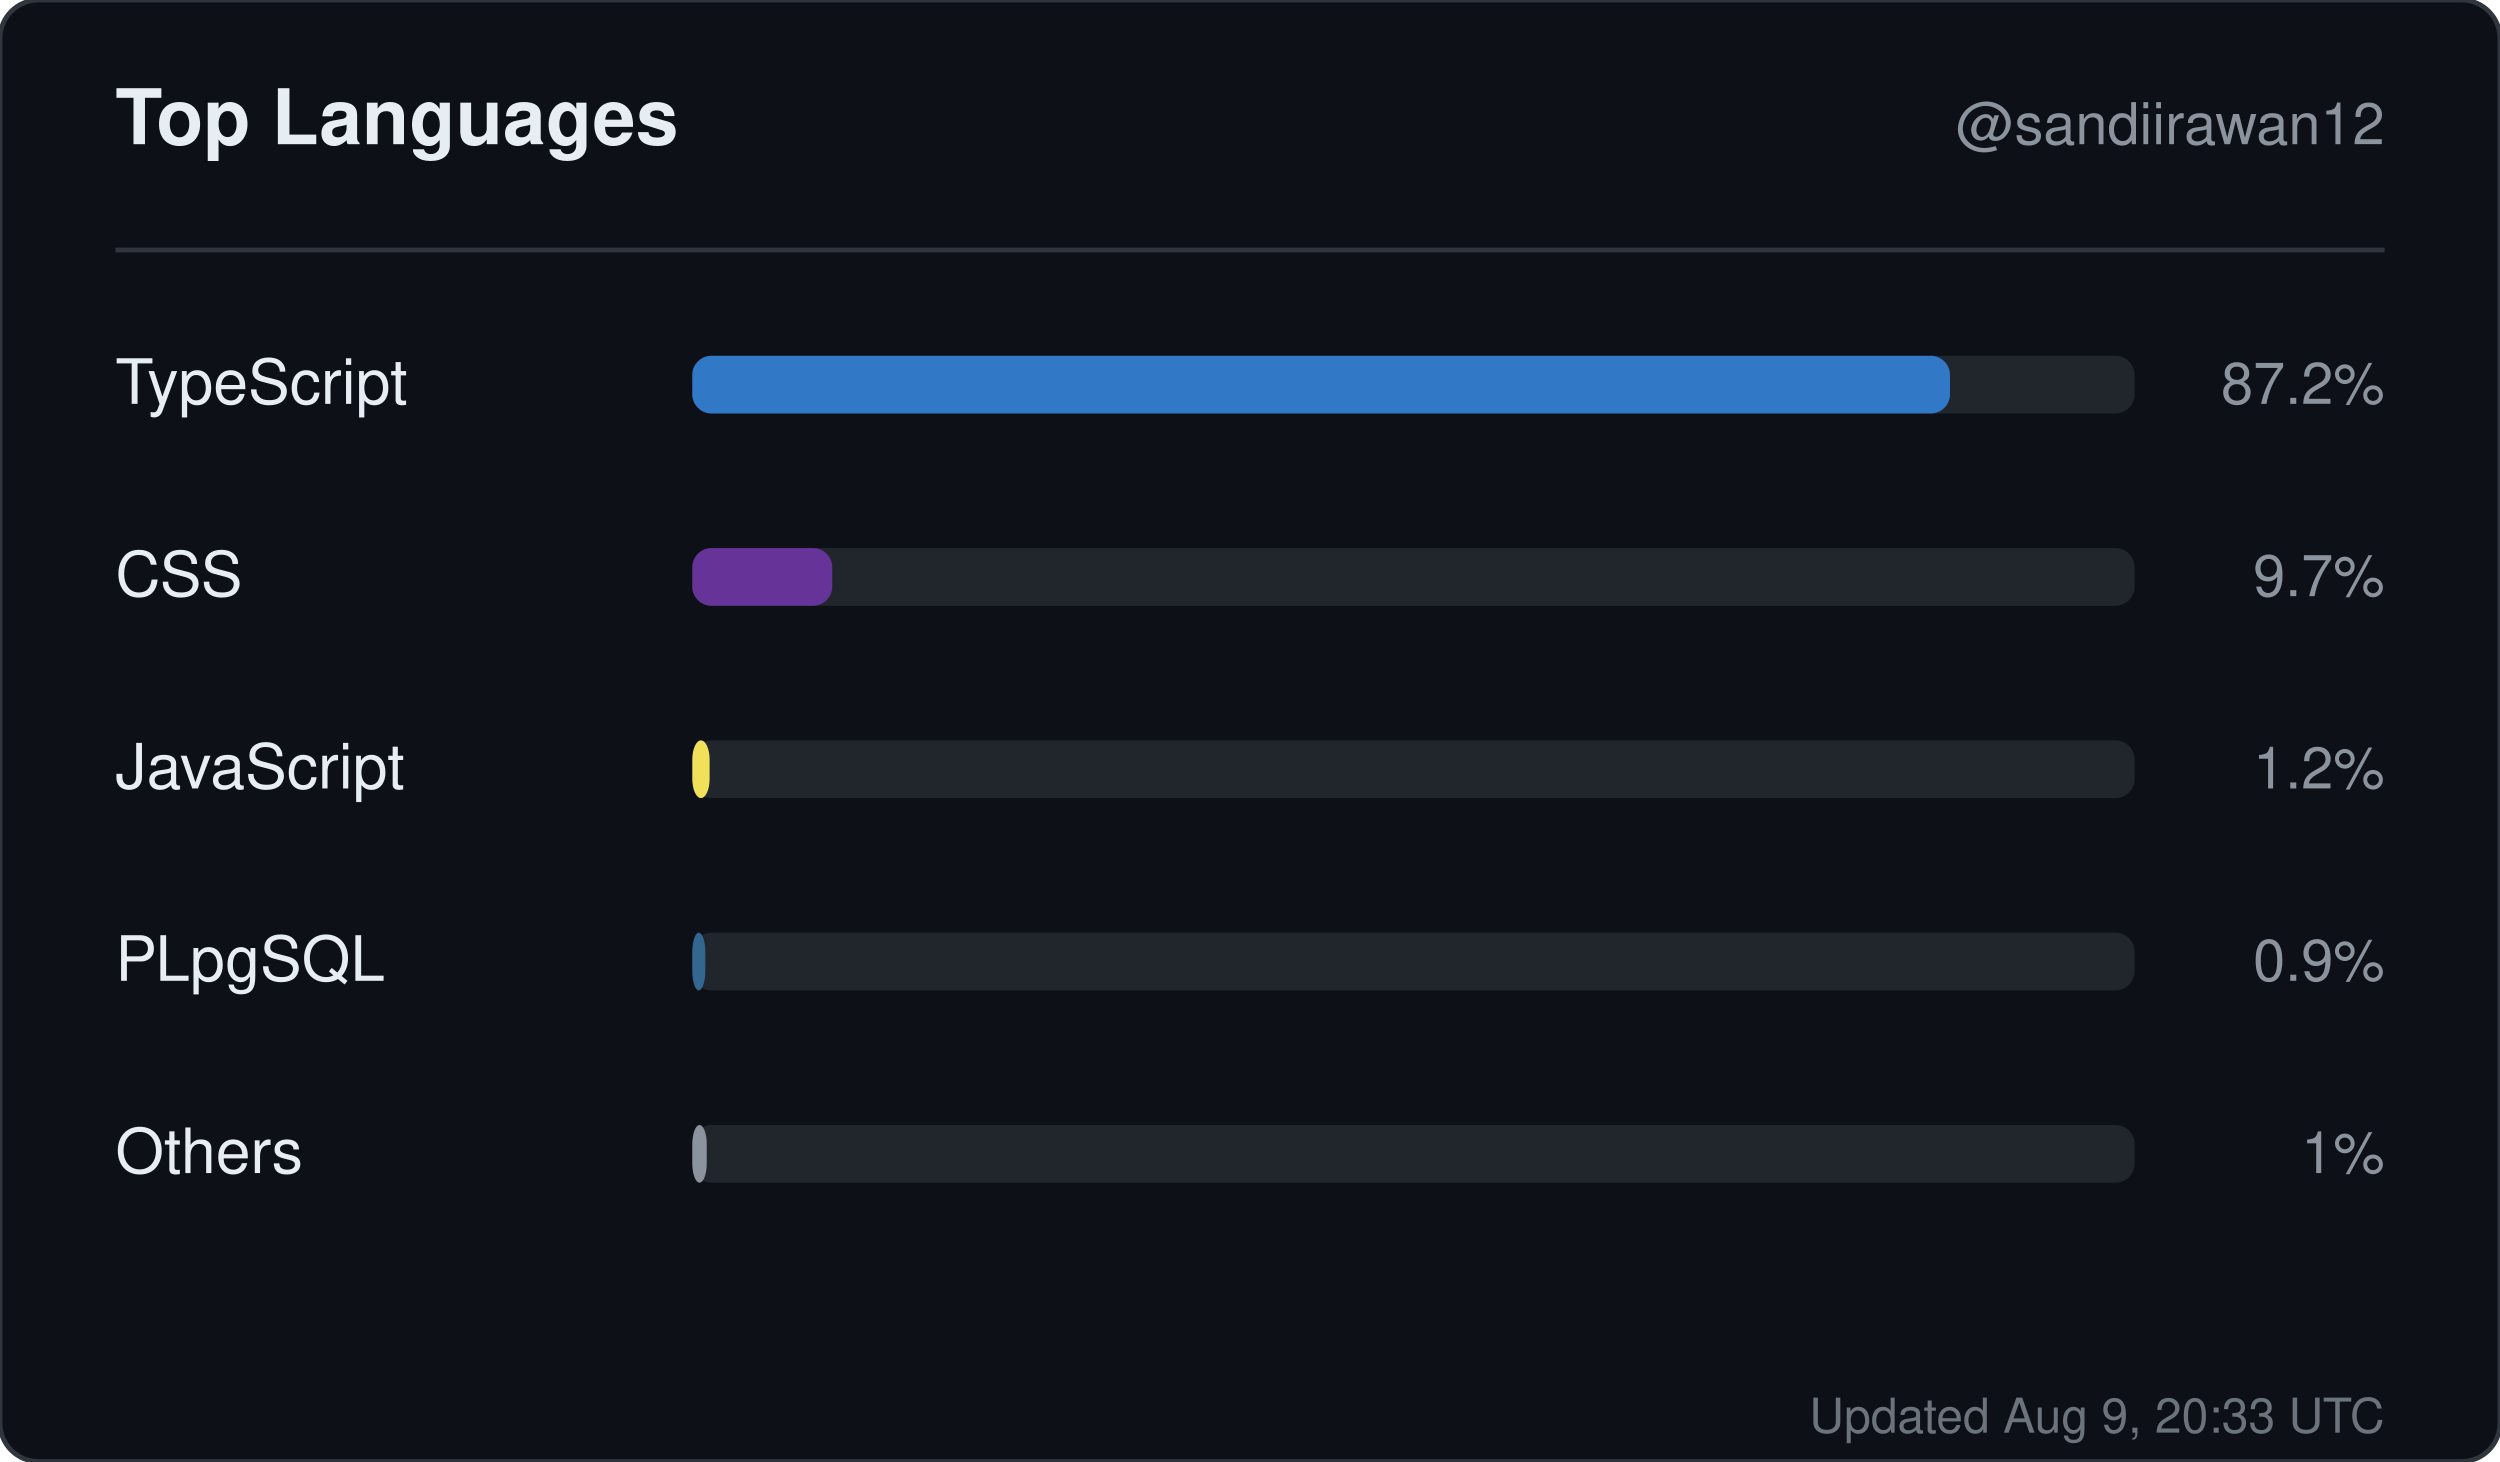
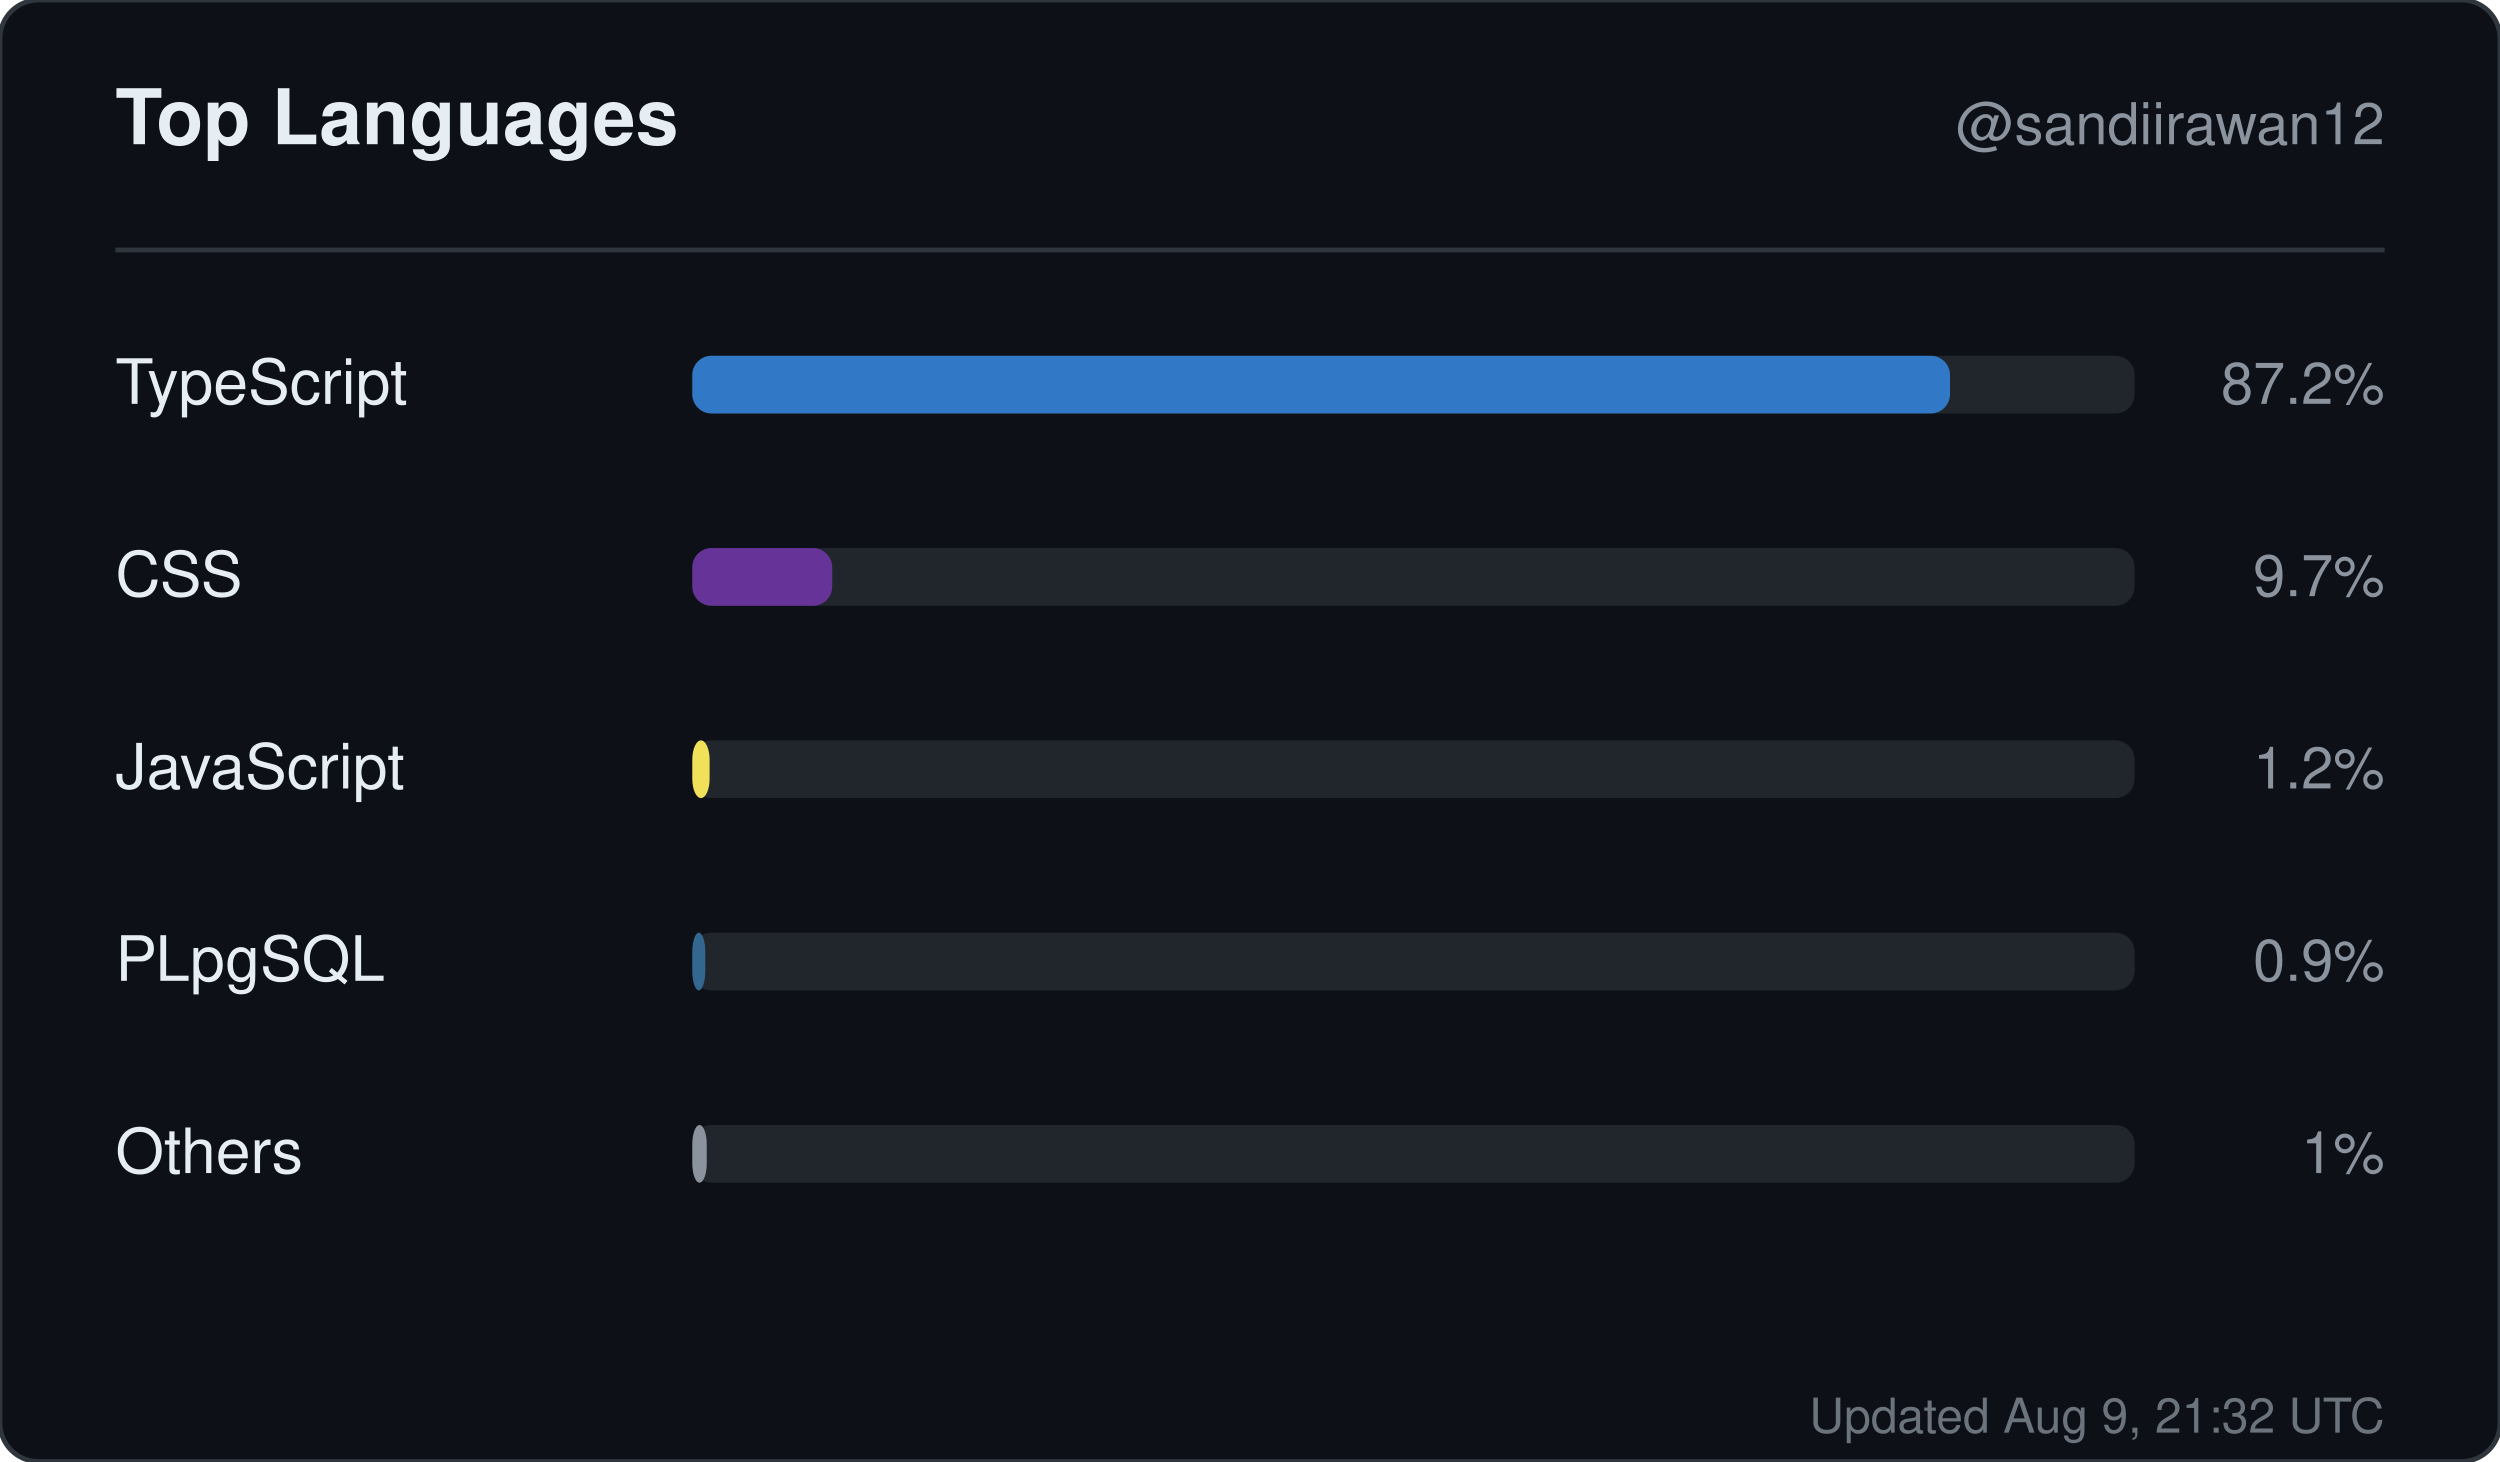
<svg xmlns="http://www.w3.org/2000/svg" width="520" height="304" viewBox="0 0 520 304" role="img" aria-label="Top languages for sandiirawan12">
  <rect width="520" height="304" rx="8" fill="#0d1117" stroke="#30363d" />
  <g font-family="-apple-system, BlinkMacSystemFont, Segoe UI, Helvetica, Arial, sans-serif">
    <text x="24" y="30" fill="#e6edf3" font-size="16" font-weight="700">Top Languages</text>
    <text x="496" y="30" fill="#8b949e" font-size="12" text-anchor="end">@sandiirawan12</text>
    <line x1="24" y1="52" x2="496" y2="52" stroke="#30363d" />
    <text x="24" y="84" fill="#e6edf3" font-size="13">TypeScript</text>
    <rect x="144" y="74" width="300" height="12" rx="4" fill="#21262d" />
    <rect x="144" y="74" width="261.6" height="12" rx="4" fill="#3178c6" />
    <text x="496" y="84" fill="#8b949e" font-size="12" text-anchor="end">87.2%</text>
    <text x="24" y="124" fill="#e6edf3" font-size="13">CSS</text>
    <rect x="144" y="114" width="300" height="12" rx="4" fill="#21262d" />
    <rect x="144" y="114" width="29.1" height="12" rx="4" fill="#663399" />
    <text x="496" y="124" fill="#8b949e" font-size="12" text-anchor="end">9.7%</text>
    <text x="24" y="164" fill="#e6edf3" font-size="13">JavaScript</text>
    <rect x="144" y="154" width="300" height="12" rx="4" fill="#21262d" />
    <rect x="144" y="154" width="3.6" height="12" rx="4" fill="#f1e05a" />
    <text x="496" y="164" fill="#8b949e" font-size="12" text-anchor="end">1.2%</text>
    <text x="24" y="204" fill="#e6edf3" font-size="13">PLpgSQL</text>
    <rect x="144" y="194" width="300" height="12" rx="4" fill="#21262d" />
    <rect x="144" y="194" width="2.7" height="12" rx="4" fill="#336790" />
    <text x="496" y="204" fill="#8b949e" font-size="12" text-anchor="end">0.9%</text>
    <text x="24" y="244" fill="#e6edf3" font-size="13">Others</text>
    <rect x="144" y="234" width="300" height="12" rx="4" fill="#21262d" />
    <rect x="144" y="234" width="3" height="12" rx="4" fill="#8b949e" />
    <text x="496" y="244" fill="#8b949e" font-size="12" text-anchor="end">1%</text>
-     <text x="496" y="298" fill="#8b949e" font-size="10" text-anchor="end" opacity="0.75">Updated Aug 9, 20:33 UTC</text>
+     <text x="496" y="298" fill="#8b949e" font-size="10" text-anchor="end" opacity="0.75">Updated Aug 9, 21:32 UTC</text>
  </g>
</svg>
